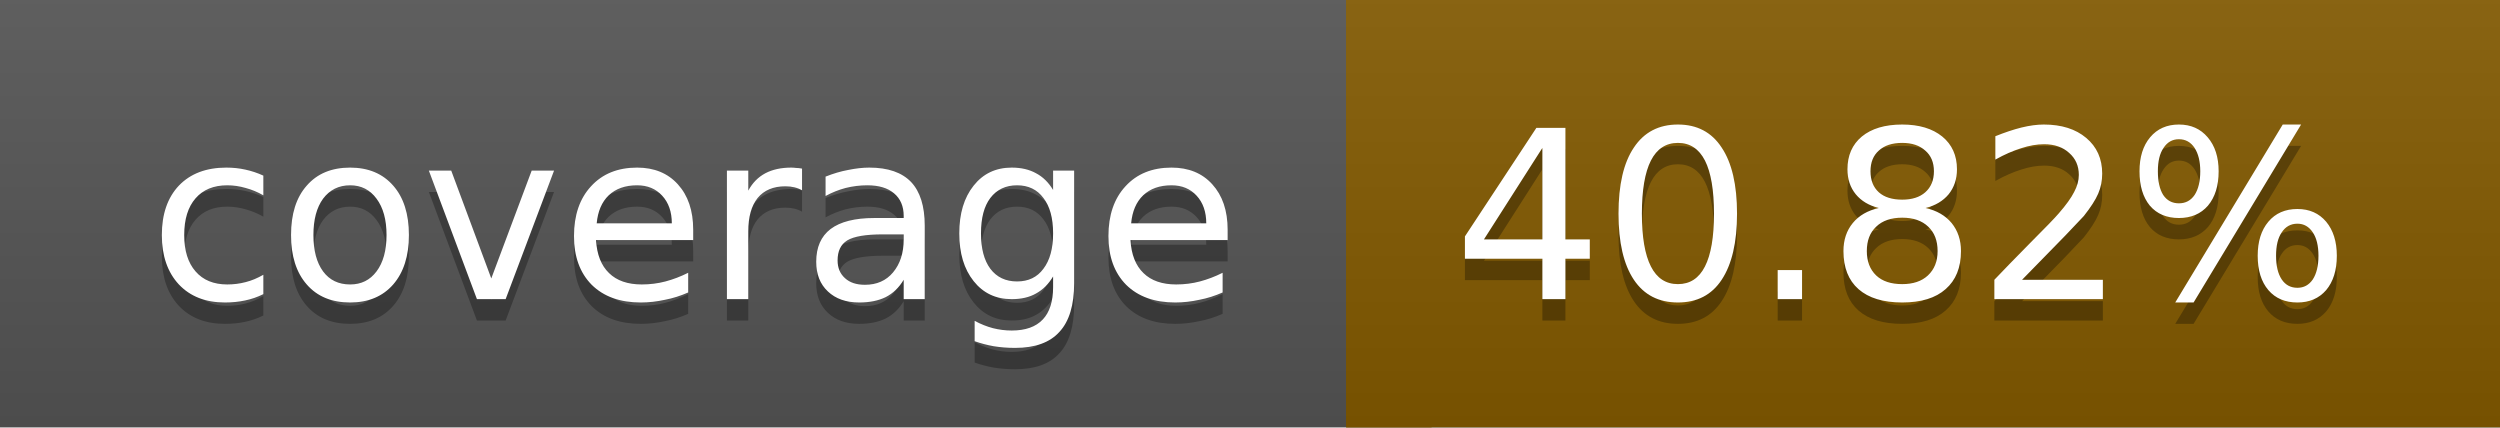
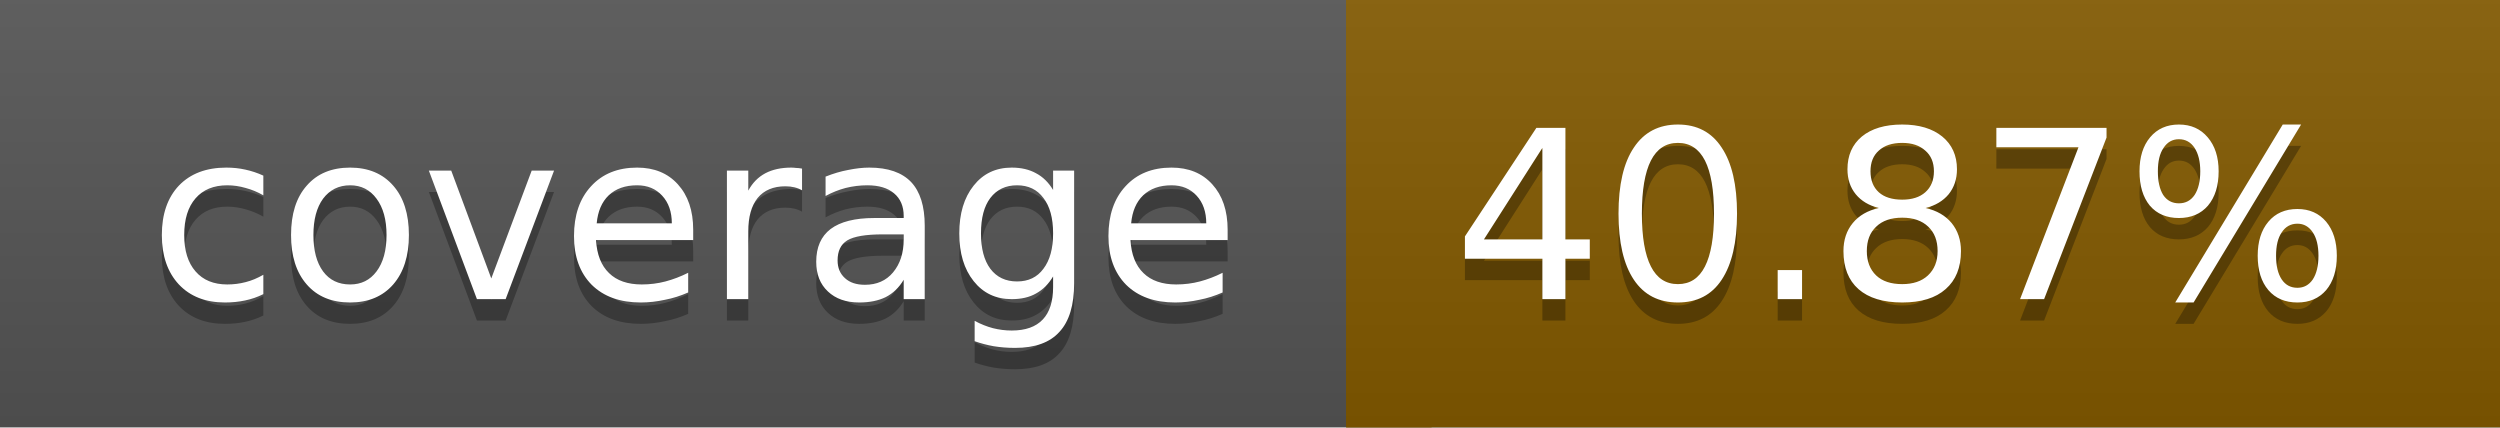
<svg xmlns="http://www.w3.org/2000/svg" width="117" height="20">
  <linearGradient id="a" x2="0" y2="100%">
    <stop offset="0" stop-color="#bbb" stop-opacity=".1" />
    <stop offset="1" stop-opacity=".1" />
  </linearGradient>
  <rect rx="0" width="117" height="20" fill="#555" />
  <rect rx="0" x="63" width="54" height="20" fill="#835a00" />
  <path fill="#835a00" d="M63 0h4v20h-4z" />
  <rect rx="0" width="117" height="20" fill="url(#a)" />
  <g fill="#fff" text-anchor="middle" font-family="DejaVu Sans,Verdana,Geneva,sans-serif" font-size="11">
    <text x="32.5" y="15" fill="#010101" fill-opacity=".3">coverage</text>
    <text x="32.5" y="14">coverage</text>
-     <text x="89" y="15" fill="#010101" fill-opacity=".3">40.82%</text>
-     <text x="89" y="14">40.82%</text>
+     <text x="89" y="15" fill="#010101" fill-opacity=".3">40.87%</text>
+     <text x="89" y="14">40.87%</text>
  </g>
</svg>
